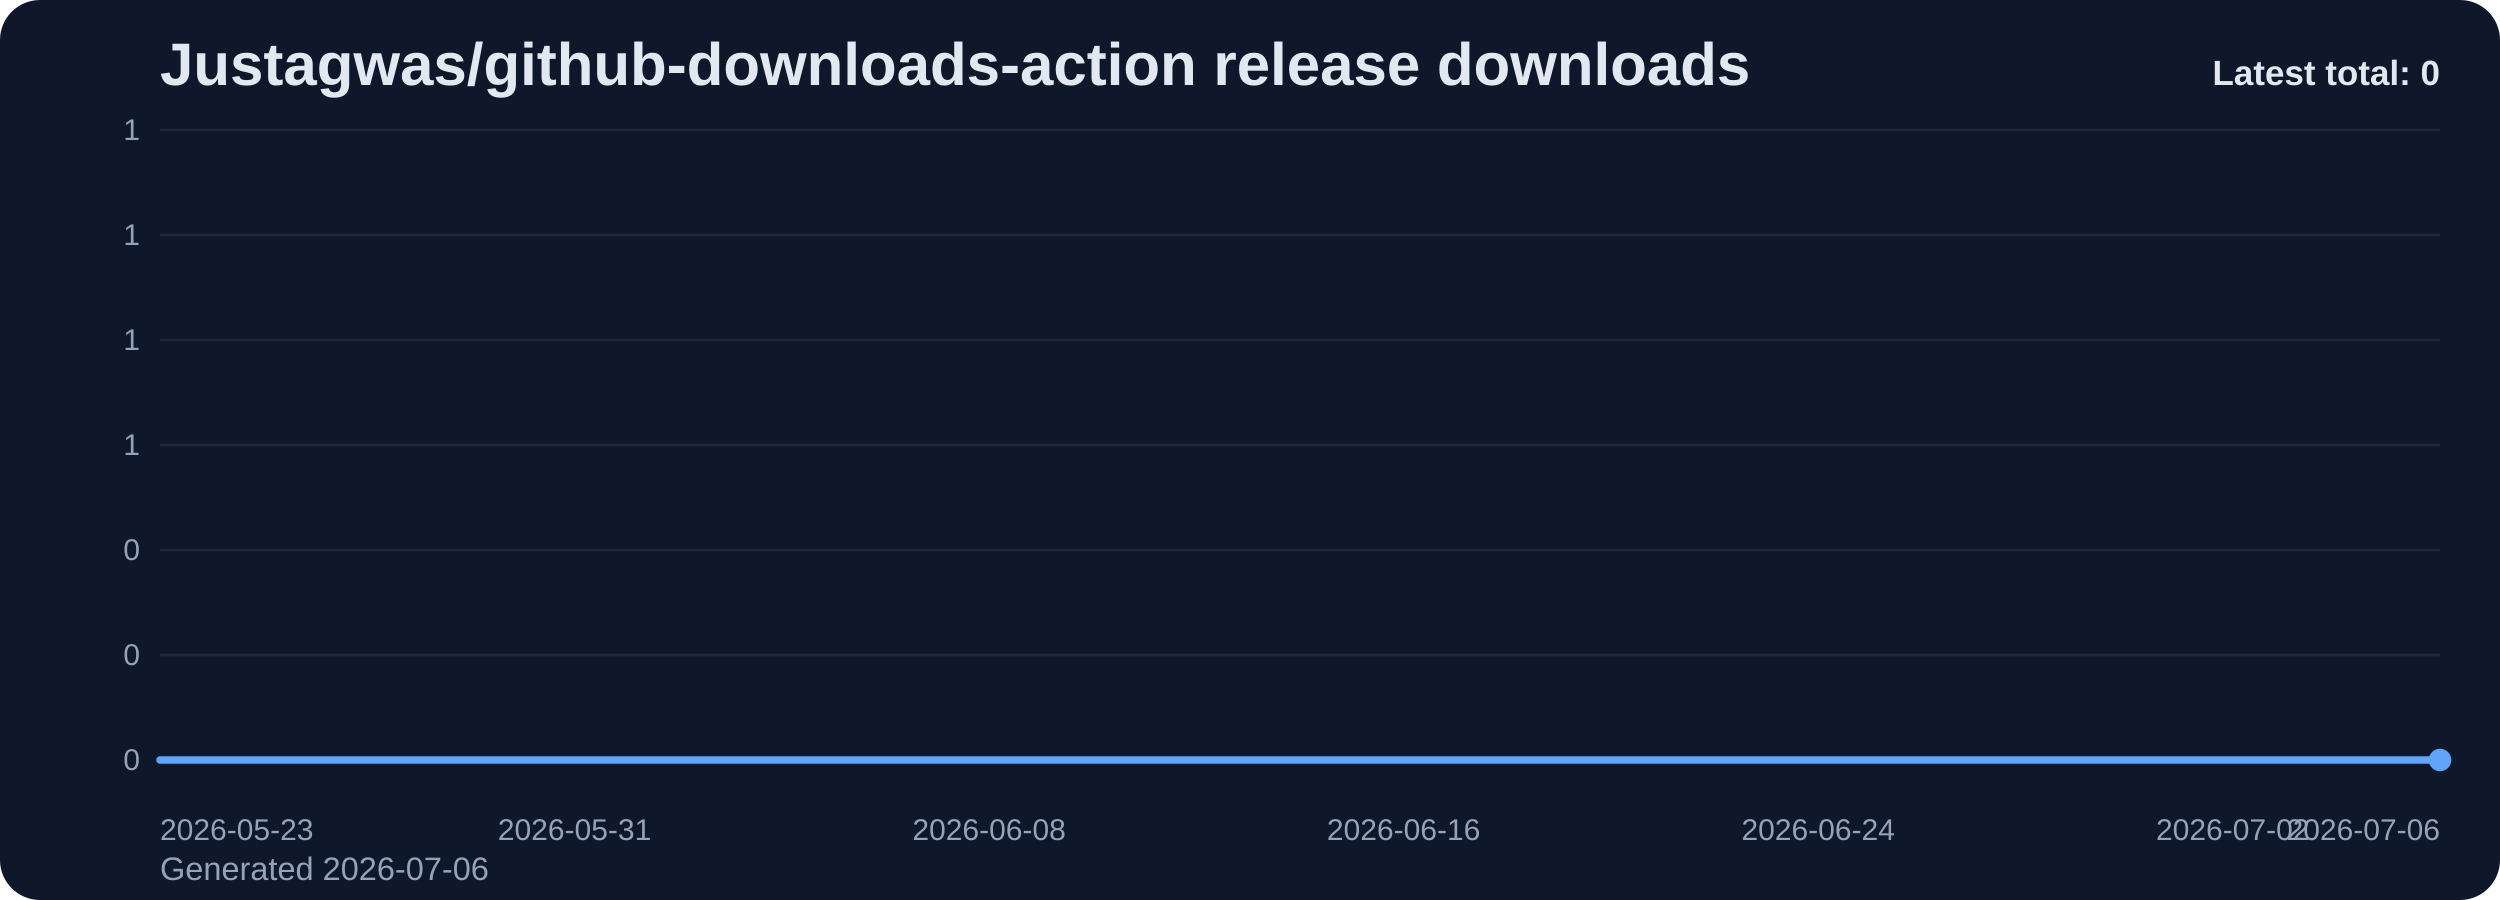
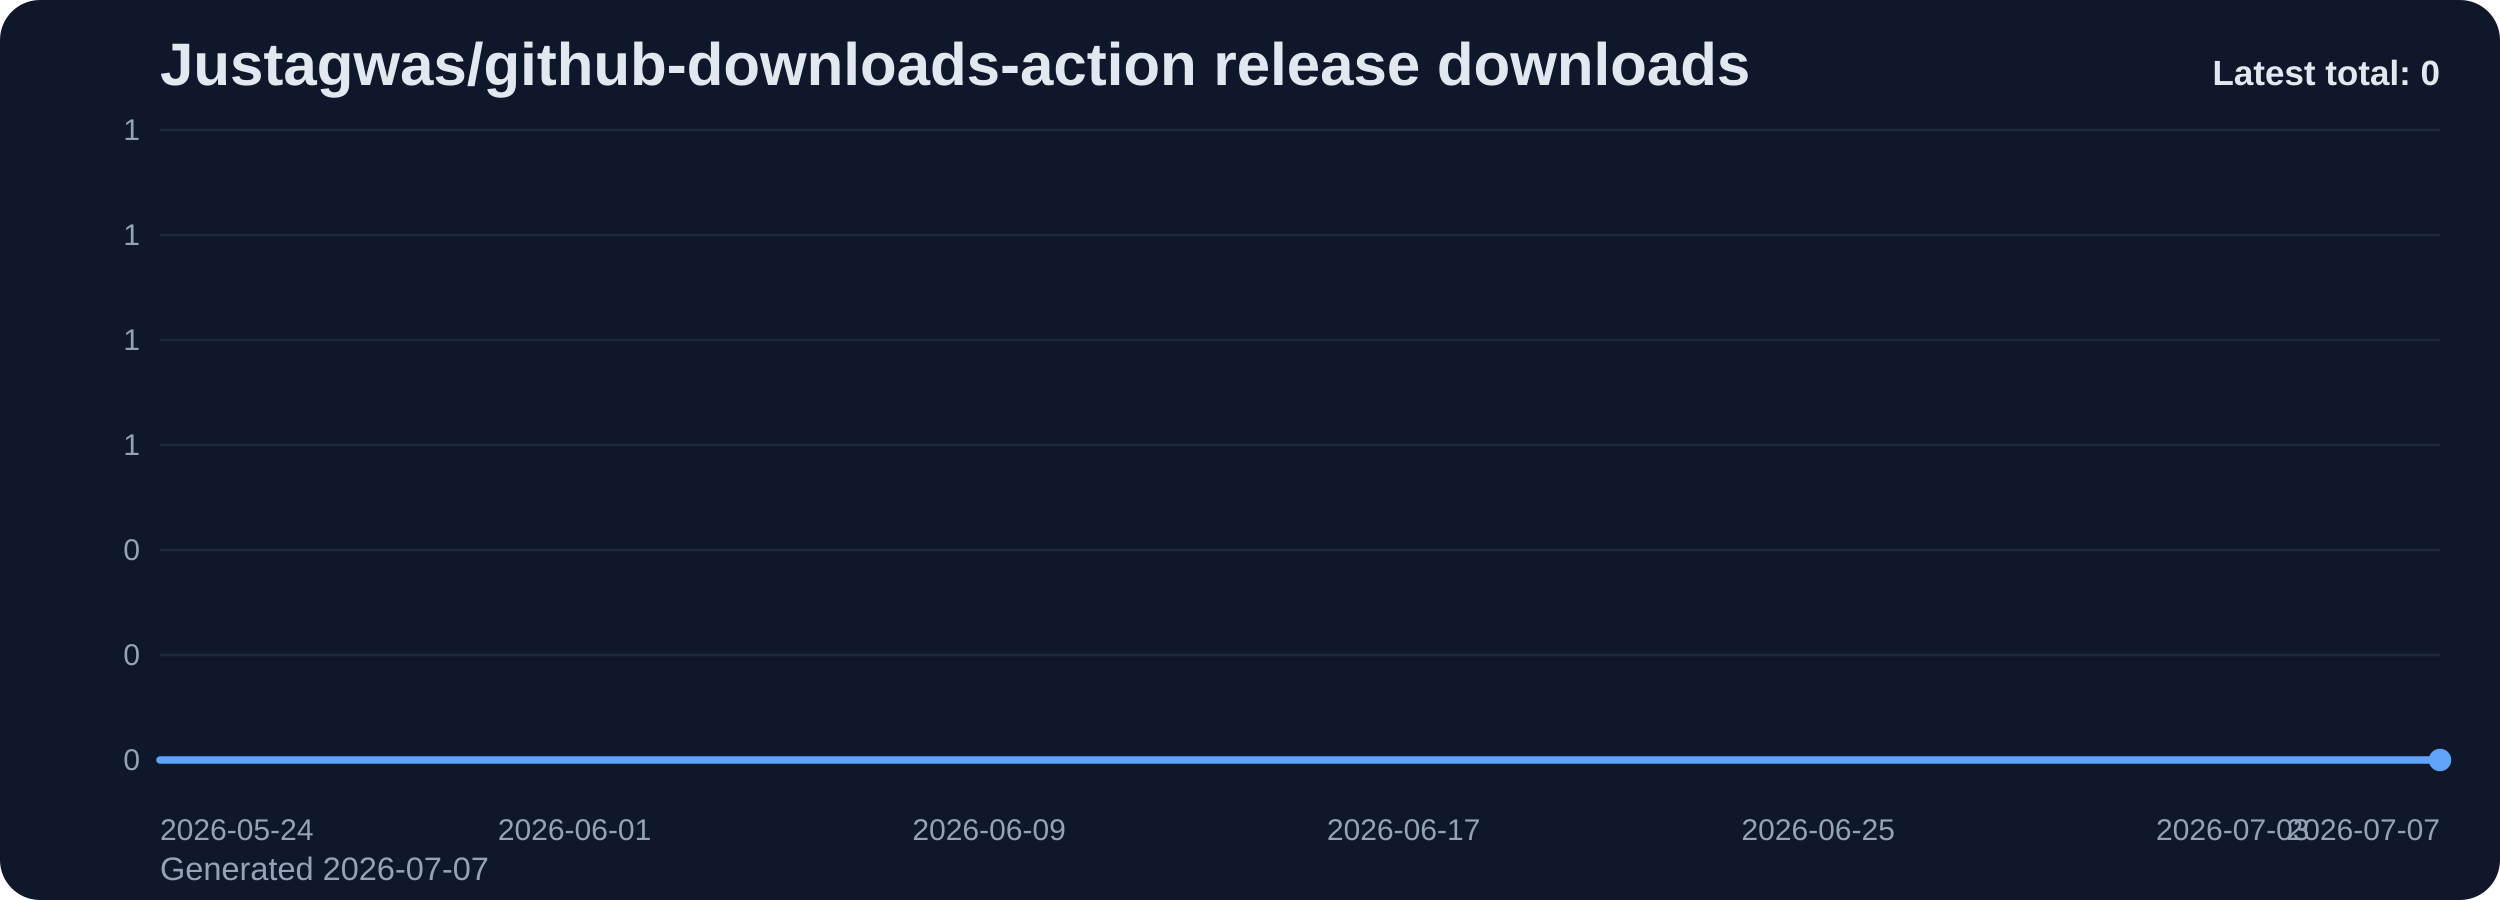
<svg xmlns="http://www.w3.org/2000/svg" viewBox="0 0 1000 360" role="img" aria-label="Justagwas/github-downloads-action release downloads chart">
  <defs>
    <linearGradient id="fill-total-trend-slate" x1="0" y1="0" x2="0" y2="1">
      <stop offset="0%" stop-color="#60a5fa" stop-opacity="0.32" />
      <stop offset="100%" stop-color="#60a5fa" stop-opacity="0.05" />
    </linearGradient>
    <style>
      .bg { fill: #0f172a; }
      .title { font: 700 24px Arial, sans-serif; fill: #e2e8f0; }
      .sub { font: 400 13px Arial, sans-serif; fill: #94a3b8; }
      .grid { stroke: #1e293b; stroke-width: 1; }
      .axis { font: 400 12px Arial, sans-serif; fill: #94a3b8; }
      .line { fill: none; stroke: #60a5fa; stroke-width: 3; stroke-linecap: round; stroke-linejoin: round; }
      .dot { fill: #60a5fa; }
      .value { font: 600 11px Arial, sans-serif; fill: #cbd5e1; }
      .latest { font: 700 14px Arial, sans-serif; fill: #e2e8f0; }
    </style>
  </defs>
  <rect class="bg" x="0" y="0" width="1000" height="360" rx="16" />
  <text class="title" x="64" y="34">Justagwas/github-downloads-action release downloads</text>
-   <text class="sub" x="64" y="352">Generated 2026-07-06</text>
+   <text class="sub" x="64" y="352">Generated 2026-07-07</text>
  <line x1="64" y1="52.00" x2="976" y2="52.00" class="grid" />
  <text x="56" y="56.00" text-anchor="end" class="axis">1</text>
  <line x1="64" y1="94.00" x2="976" y2="94.00" class="grid" />
  <text x="56" y="98.00" text-anchor="end" class="axis">1</text>
  <line x1="64" y1="136.00" x2="976" y2="136.00" class="grid" />
  <text x="56" y="140.00" text-anchor="end" class="axis">1</text>
  <line x1="64" y1="178.00" x2="976" y2="178.00" class="grid" />
  <text x="56" y="182.00" text-anchor="end" class="axis">1</text>
  <line x1="64" y1="220.00" x2="976" y2="220.00" class="grid" />
  <text x="56" y="224.00" text-anchor="end" class="axis">0</text>
  <line x1="64" y1="262.00" x2="976" y2="262.00" class="grid" />
  <text x="56" y="266.00" text-anchor="end" class="axis">0</text>
  <line x1="64" y1="304.00" x2="976" y2="304.00" class="grid" />
  <text x="56" y="308.00" text-anchor="end" class="axis">0</text>
  <path d="M 64.00 304 L 64.00 304.00 L 84.73 304.00 L 105.45 304.00 L 126.18 304.00 L 146.91 304.00 L 167.64 304.00 L 188.36 304.00 L 209.09 304.00 L 229.82 304.00 L 250.55 304.00 L 271.27 304.00 L 292.00 304.00 L 312.73 304.00 L 333.45 304.00 L 354.18 304.00 L 374.91 304.00 L 395.64 304.00 L 416.36 304.00 L 437.09 304.00 L 457.82 304.00 L 478.55 304.00 L 499.27 304.00 L 520.00 304.00 L 540.73 304.00 L 561.45 304.00 L 582.18 304.00 L 602.91 304.00 L 623.64 304.00 L 644.36 304.00 L 665.09 304.00 L 685.82 304.00 L 706.55 304.00 L 727.27 304.00 L 748.00 304.00 L 768.73 304.00 L 789.45 304.00 L 810.18 304.00 L 830.91 304.00 L 851.64 304.00 L 872.36 304.00 L 893.09 304.00 L 913.82 304.00 L 934.55 304.00 L 955.27 304.00 L 976.00 304.00 L 976.00 304 Z" fill="url(#fill-total-trend-slate)" />
  <polyline class="line" points="64.00,304.00 84.73,304.00 105.45,304.00 126.18,304.00 146.91,304.00 167.64,304.00 188.36,304.00 209.09,304.00 229.82,304.00 250.55,304.00 271.27,304.00 292.00,304.00 312.73,304.00 333.45,304.00 354.18,304.00 374.91,304.00 395.64,304.00 416.36,304.00 437.09,304.00 457.82,304.00 478.55,304.00 499.27,304.00 520.00,304.00 540.73,304.00 561.45,304.00 582.18,304.00 602.91,304.00 623.64,304.00 644.36,304.00 665.09,304.00 685.82,304.00 706.55,304.00 727.27,304.00 748.00,304.00 768.73,304.00 789.45,304.00 810.18,304.00 830.91,304.00 851.64,304.00 872.36,304.00 893.09,304.00 913.82,304.00 934.55,304.00 955.27,304.00 976.00,304.00" />
  <circle class="dot" cx="976.00" cy="304.00" r="4.5" />
-   <text class="axis" x="64.00" y="336" text-anchor="start">2026-05-23</text>
-   <text class="axis" x="229.82" y="336" text-anchor="middle">2026-05-31</text>
-   <text class="axis" x="395.64" y="336" text-anchor="middle">2026-06-08</text>
-   <text class="axis" x="561.45" y="336" text-anchor="middle">2026-06-16</text>
-   <text class="axis" x="727.27" y="336" text-anchor="middle">2026-06-24</text>
-   <text class="axis" x="893.09" y="336" text-anchor="middle">2026-07-02</text>
-   <text class="axis" x="976.00" y="336" text-anchor="end">2026-07-06</text>
+   <text class="axis" x="64.00" y="336" text-anchor="start">2026-05-24</text>
+   <text class="axis" x="229.82" y="336" text-anchor="middle">2026-06-01</text>
+   <text class="axis" x="395.64" y="336" text-anchor="middle">2026-06-09</text>
+   <text class="axis" x="561.45" y="336" text-anchor="middle">2026-06-17</text>
+   <text class="axis" x="727.27" y="336" text-anchor="middle">2026-06-25</text>
+   <text class="axis" x="893.09" y="336" text-anchor="middle">2026-07-03</text>
+   <text class="axis" x="976.00" y="336" text-anchor="end">2026-07-07</text>
  <text class="latest" x="976" y="34" text-anchor="end">Latest total: 0</text>
</svg>
